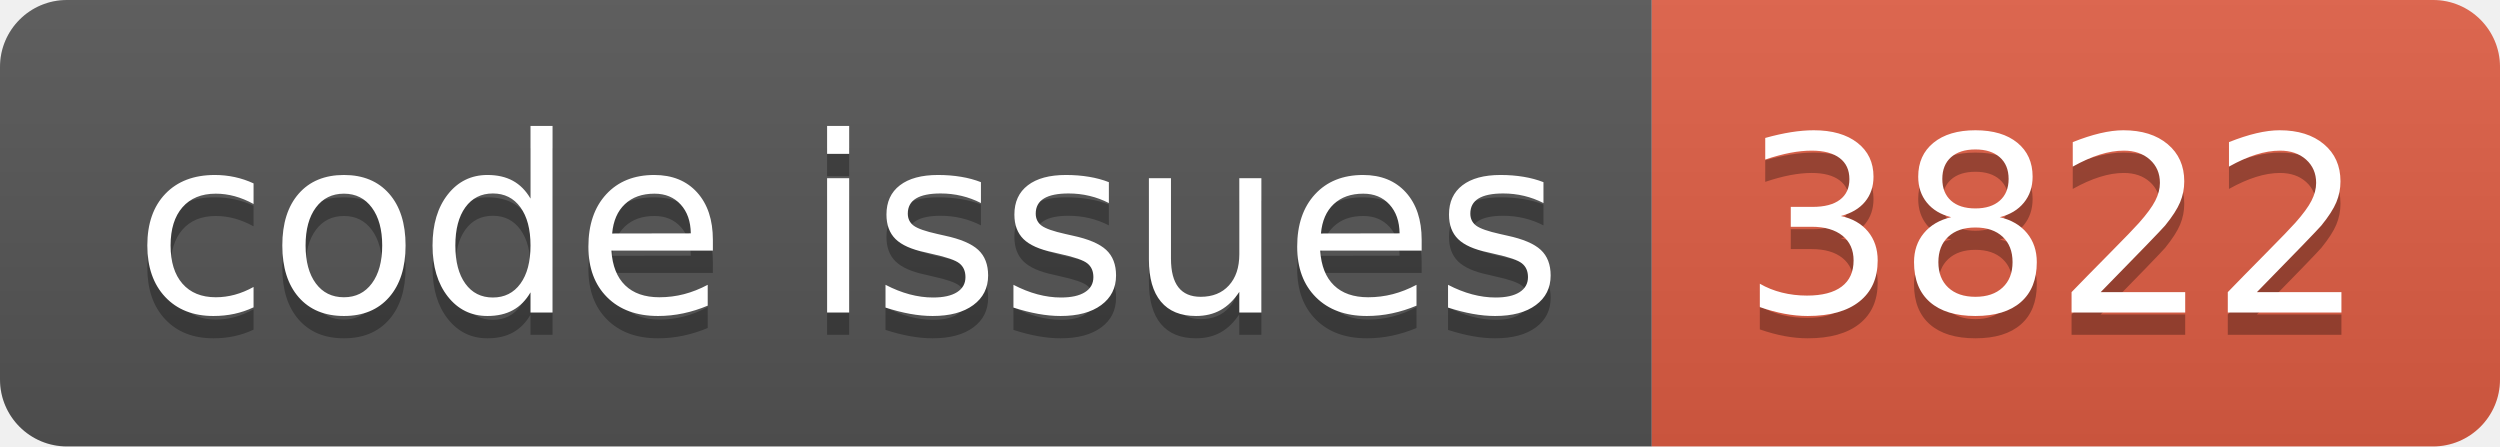
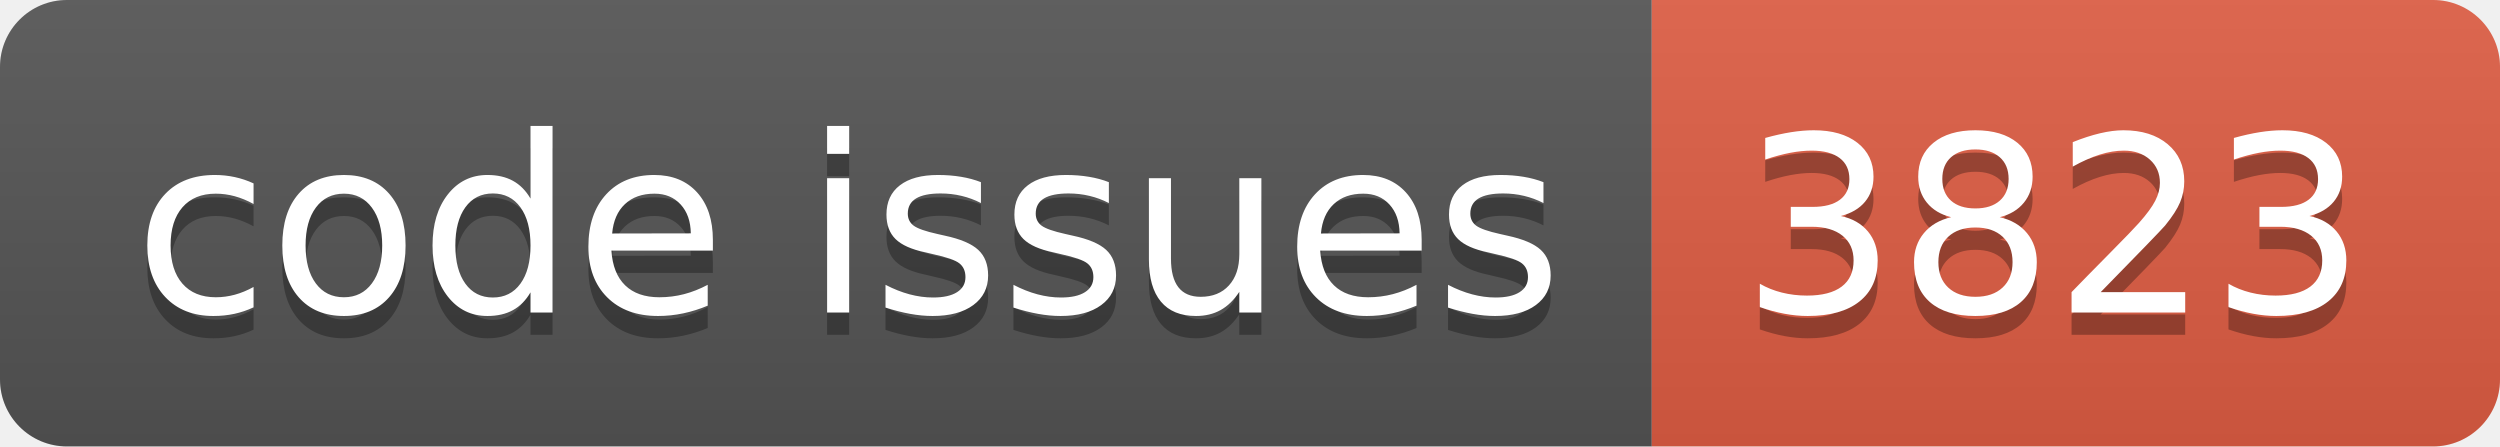
<svg xmlns="http://www.w3.org/2000/svg" width="112.0" height="20">
  <linearGradient id="smooth" x2="0" y2="100%">
    <stop offset="0" stop-color="#bbb" stop-opacity=".1" />
    <stop offset="1" stop-opacity=".1" />
  </linearGradient>
  <clipPath id="round">
    <rect width="112.0" height="20" rx="3" fill="#fff" />
  </clipPath>
  <g clip-path="url(#round)">
    <rect width="74.0" height="20" fill="#555" />
    <rect x="74.0" width="38.0" height="20" fill="#e05d44" />
    <rect width="112.0" height="20" fill="url(#smooth)" />
  </g>
  <g fill="#fff" text-anchor="middle" font-family="DejaVu Sans,Verdana,Geneva,sans-serif" font-size="110">
    <text x="380.0" y="150" fill="#010101" fill-opacity=".3" transform="scale(0.1)" textLength="640.0" lengthAdjust="spacing">code issues</text>
    <text x="380.0" y="140" transform="scale(0.1)" textLength="640.0" lengthAdjust="spacing">code issues</text>
-     <text x="920.0" y="150" fill="#010101" fill-opacity=".3" transform="scale(0.1)" textLength="280.0" lengthAdjust="spacing">3822</text>
-     <text x="920.0" y="140" transform="scale(0.1)" textLength="280.0" lengthAdjust="spacing">3822</text>
+     <text x="920.0" y="150" fill="#010101" fill-opacity=".3" transform="scale(0.1)" textLength="280.0" lengthAdjust="spacing">3823</text>
+     <text x="920.0" y="140" transform="scale(0.1)" textLength="280.0" lengthAdjust="spacing">3823</text>
  </g>
</svg>
